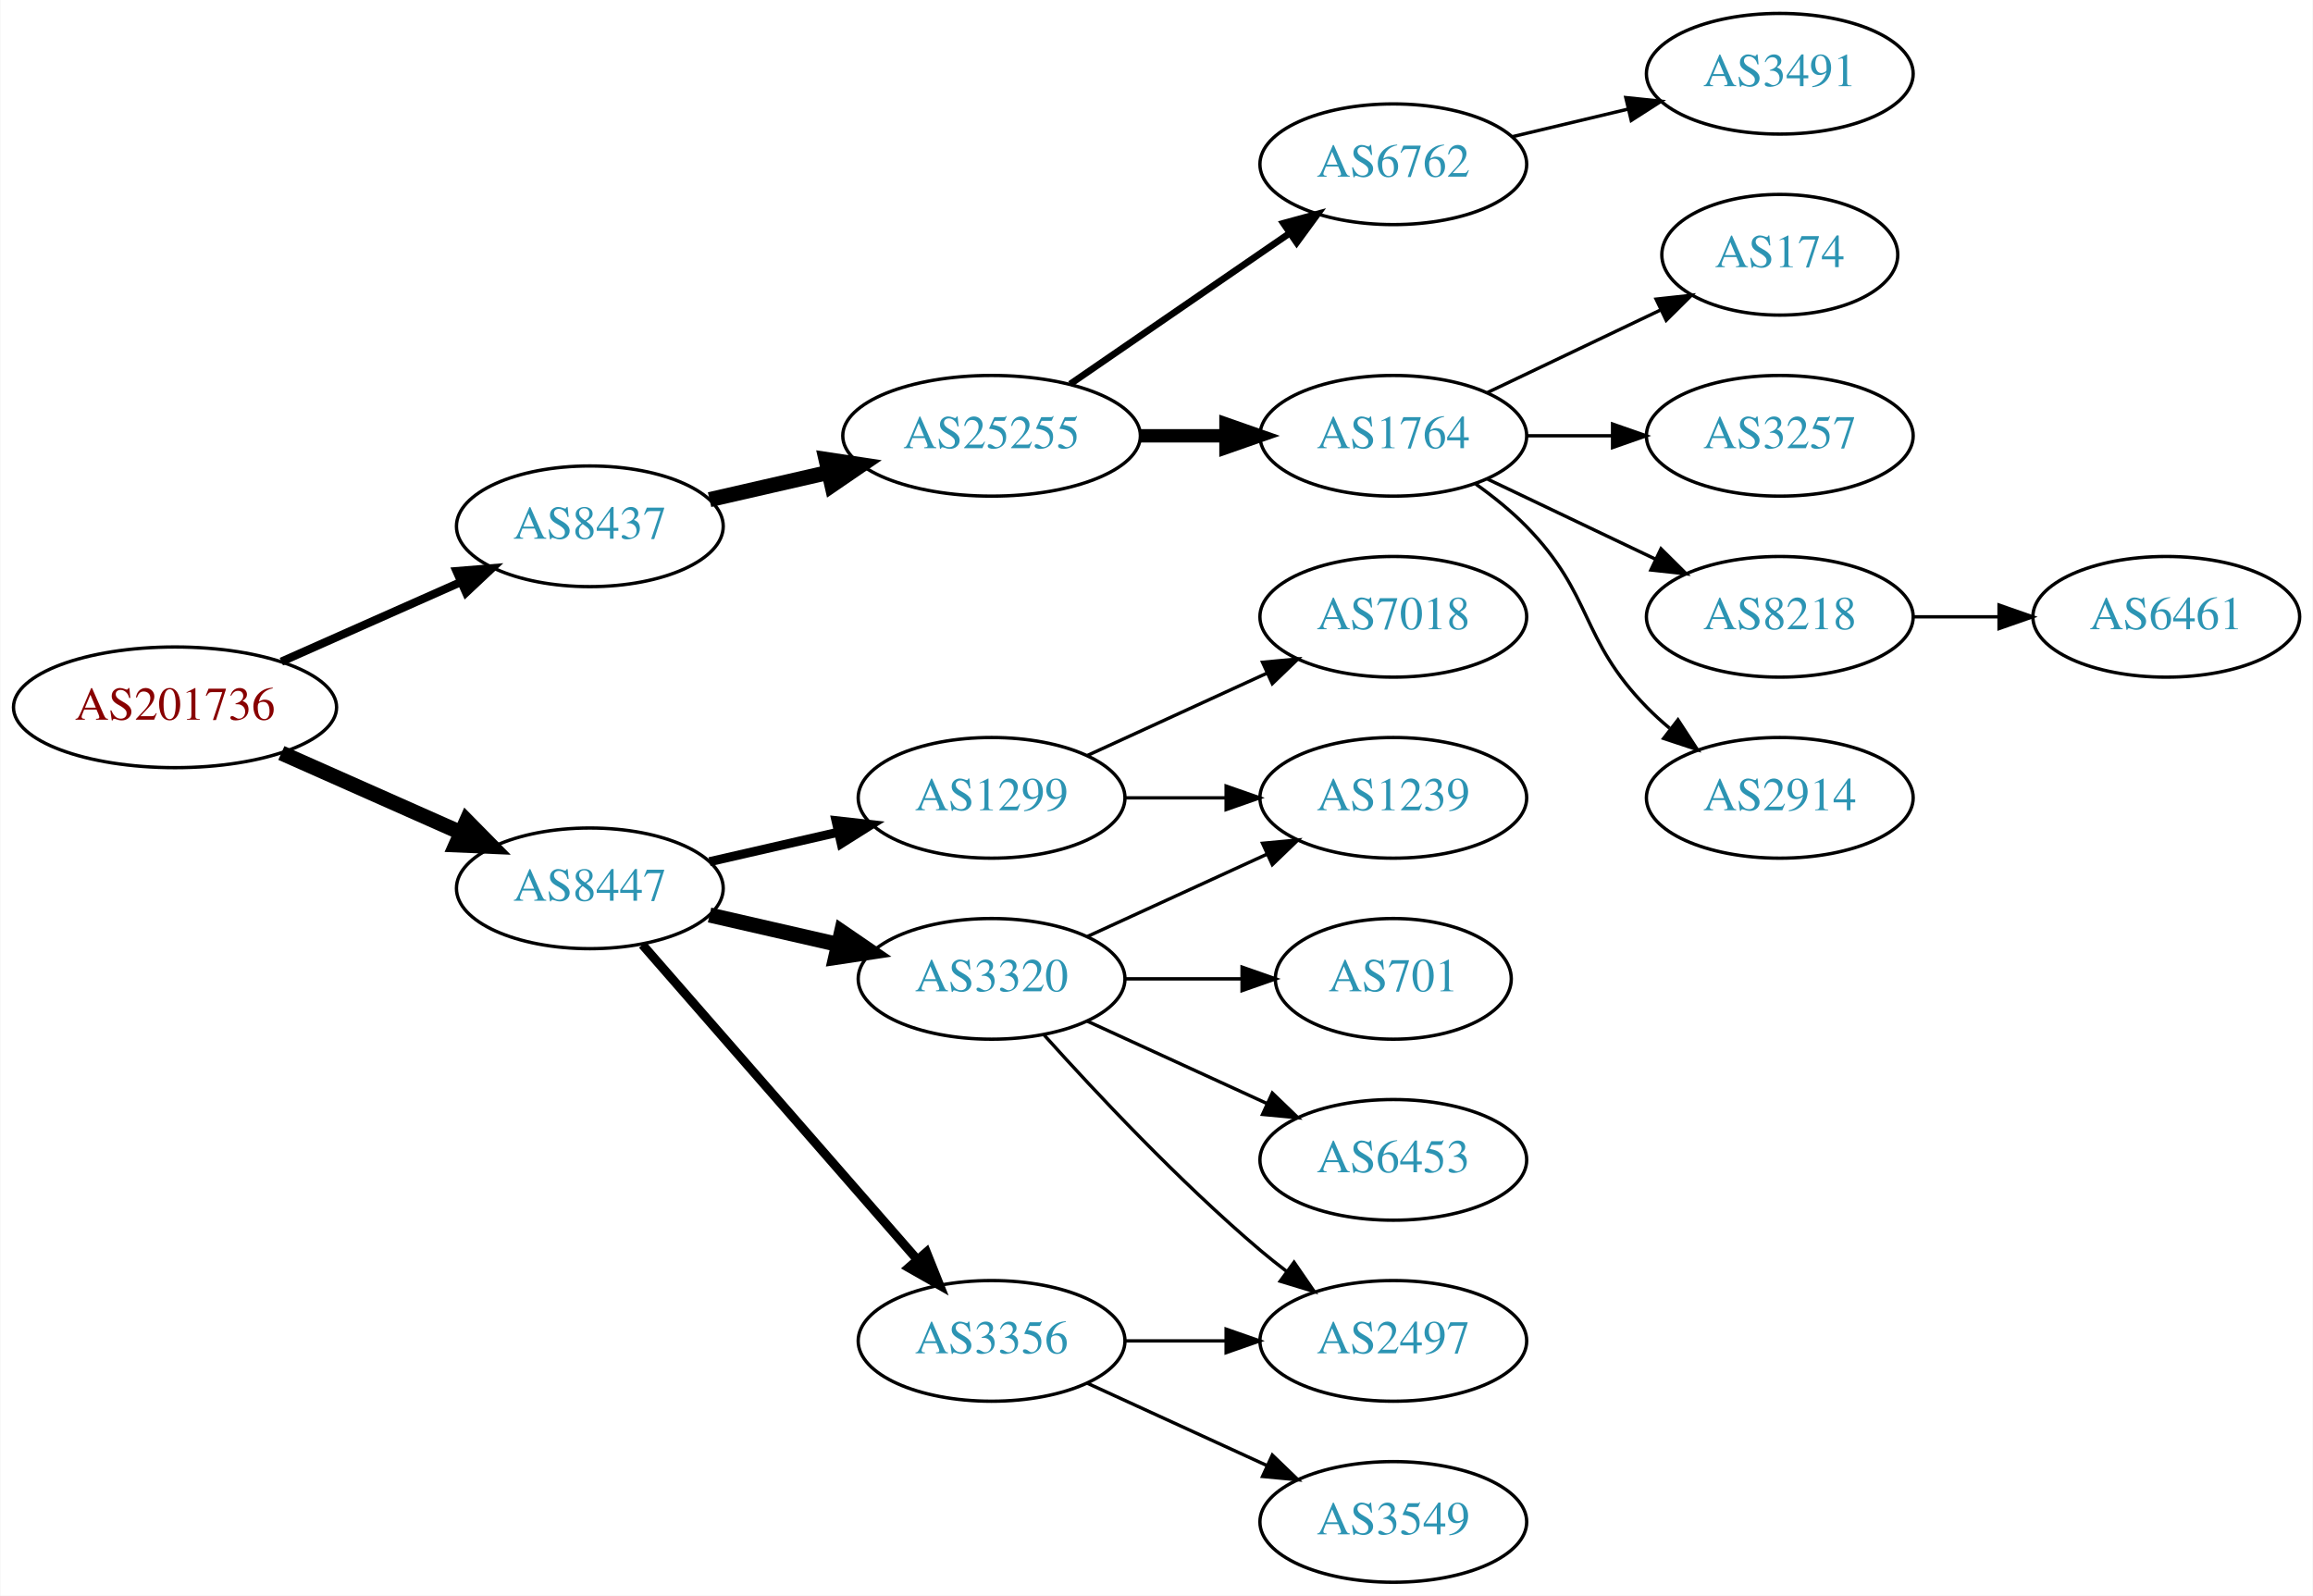
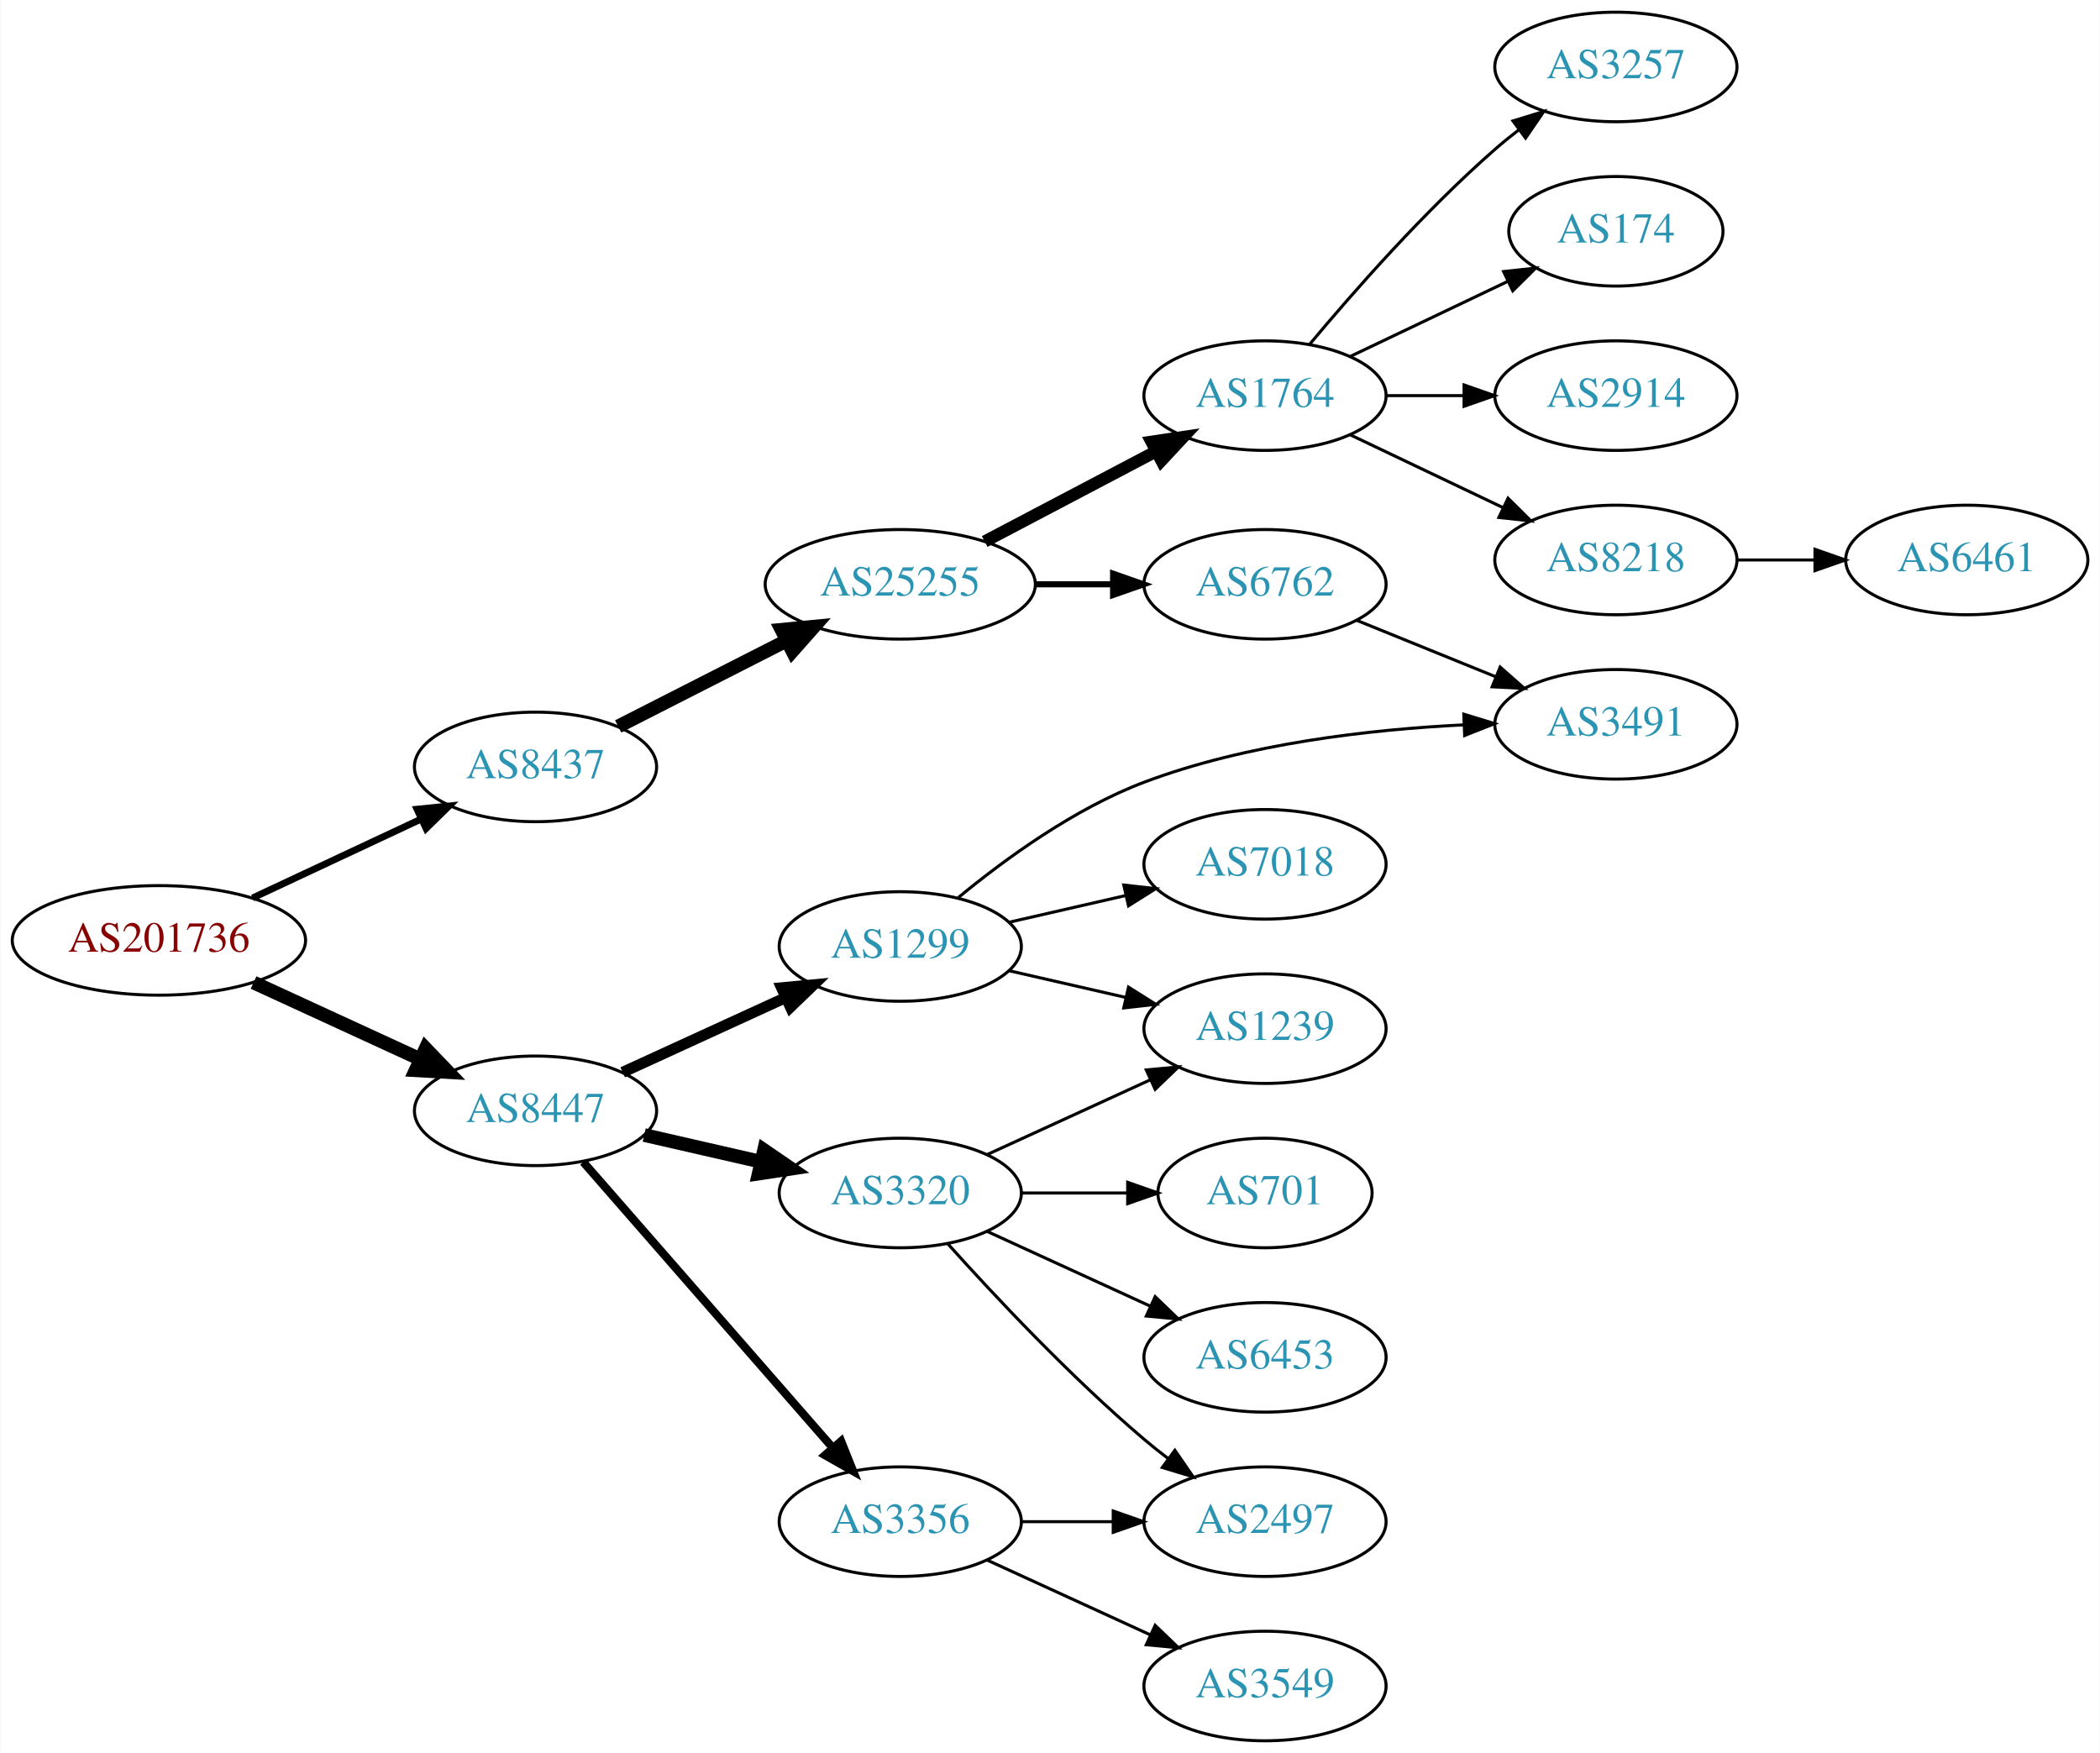
- <svg xmlns="http://www.w3.org/2000/svg" xmlns:xlink="http://www.w3.org/1999/xlink" width="690pt" height="476pt" viewBox="0.00 0.00 689.76 476.00">
-   <g id="graph0" class="graph" transform="scale(1 1) rotate(0) translate(4 472)">
-     <polygon fill="white" stroke="none" points="-4,4 -4,-472 685.755,-472 685.755,4 -4,4" />
+ <svg xmlns="http://www.w3.org/2000/svg" xmlns:xlink="http://www.w3.org/1999/xlink" width="690pt" height="576pt" viewBox="0.00 0.00 689.76 576.00">
+   <g id="graph0" class="graph" transform="scale(1 1) rotate(0) translate(4 572)">
+     <polygon fill="white" stroke="none" points="-4,4 -4,-572 685.755,-572 685.755,4 -4,4" />
    <g id="node1" class="node">
      <g id="a_node1">
        <a xlink:href="/asn/201736" xlink:title="AS201736 ~ Bachmann electronic GmbH [AT]">
-           <ellipse fill="#ffffff" stroke="black" cx="48.096" cy="-261" rx="48.192" ry="18" />
-           <text text-anchor="middle" x="48.096" y="-257.3" font-family="Times,serif" font-size="14.00" fill="#880000">AS201736</text>
+           <ellipse fill="#ffffff" stroke="black" cx="48.096" cy="-263" rx="48.192" ry="18" />
+           <text text-anchor="middle" x="48.096" y="-259.3" font-family="Times,serif" font-size="14.00" fill="#880000">AS201736</text>
        </a>
      </g>
    </g>
    <g id="node2" class="node">
      <g id="a_node2">
        <a xlink:href="/asn/8437" xlink:title="AS8437 ~ Hutchison Drei Austria GmbH [AT]">
-           <ellipse fill="#ffffff" stroke="black" cx="171.838" cy="-315" rx="39.794" ry="18" />
-           <text text-anchor="middle" x="171.838" y="-311.3" font-family="Times,serif" font-size="14.00" fill="#2c94b3">AS8437</text>
+           <ellipse fill="#ffffff" stroke="black" cx="171.838" cy="-320" rx="39.794" ry="18" />
+           <text text-anchor="middle" x="171.838" y="-316.3" font-family="Times,serif" font-size="14.00" fill="#2c94b3">AS8437</text>
        </a>
      </g>
    </g>
    <g id="edge1" class="edge">
-       <path fill="none" stroke="black" stroke-width="2.455" d="M79.816,-274.626C96.101,-281.85 116.238,-290.781 133.427,-298.406" />
-       <polygon fill="black" stroke="black" stroke-width="2.455" points="132.07,-301.633 142.631,-302.488 134.909,-295.234 132.07,-301.633" />
+       <path fill="none" stroke="black" stroke-width="2.25" d="M78.877,-276.944C95.508,-284.73 116.37,-294.498 134.019,-302.761" />
+       <polygon fill="black" stroke="black" stroke-width="2.25" points="132.905,-306.104 143.445,-307.175 135.873,-299.765 132.905,-306.104" />
    </g>
    <g id="node3" class="node">
      <g id="a_node3">
        <a xlink:href="/asn/8447" xlink:title="AS8447 ~ A1 Telekom Austria AG [AT]">
          <ellipse fill="#ffffff" stroke="black" cx="171.838" cy="-207" rx="39.794" ry="18" />
          <text text-anchor="middle" x="171.838" y="-203.3" font-family="Times,serif" font-size="14.00" fill="#2c94b3">AS8447</text>
        </a>
      </g>
    </g>
    <g id="edge2" class="edge">
-       <path fill="none" stroke="black" stroke-width="4.5" d="M79.816,-247.374C96.101,-240.15 116.238,-231.219 133.427,-223.594" />
-       <polygon fill="black" stroke="black" stroke-width="4.5" points="135.086,-227.166 142.631,-219.512 131.893,-219.967 135.086,-227.166" />
+       <path fill="none" stroke="black" stroke-width="4.5" d="M79.189,-249.157C95.706,-241.56 116.324,-232.076 133.82,-224.028" />
+       <polygon fill="black" stroke="black" stroke-width="4.5" points="135.733,-227.482 143.172,-219.726 132.442,-220.328 135.733,-227.482" />
    </g>
    <g id="node4" class="node">
      <g id="a_node4">
        <a xlink:href="/asn/25255" xlink:title="AS25255 ~ ==&gt; TELE2 AUSTRIA &lt;== [AT]">
-           <ellipse fill="#ffffff" stroke="black" cx="291.681" cy="-342" rx="44.393" ry="18" />
-           <text text-anchor="middle" x="291.681" y="-338.3" font-family="Times,serif" font-size="14.00" fill="#2c94b3">AS25255</text>
+           <ellipse fill="#ffffff" stroke="black" cx="291.681" cy="-380" rx="44.393" ry="18" />
+           <text text-anchor="middle" x="291.681" y="-376.3" font-family="Times,serif" font-size="14.00" fill="#2c94b3">AS25255</text>
        </a>
      </g>
    </g>
    <g id="edge3" class="edge">
-       <path fill="none" stroke="black" stroke-width="4.5" d="M207.557,-322.955C218.696,-325.507 231.231,-328.379 243.124,-331.104" />
-       <polygon fill="black" stroke="black" stroke-width="4.5" points="242.291,-334.953 252.918,-333.348 244.05,-327.276 242.291,-334.953" />
+       <path fill="none" stroke="black" stroke-width="4.5" d="M198.991,-333.316C215.274,-341.607 236.453,-352.39 254.354,-361.504" />
+       <polygon fill="black" stroke="black" stroke-width="4.5" points="252.674,-365.067 263.372,-366.096 256.247,-358.05 252.674,-365.067" />
    </g>
    <g id="node13" class="node">
      <g id="a_node13">
        <a xlink:href="/asn/1299" xlink:title="AS1299 ~ Telia Carrier [EU]">
-           <ellipse fill="#ffffff" stroke="black" cx="291.681" cy="-234" rx="39.794" ry="18" />
-           <text text-anchor="middle" x="291.681" y="-230.3" font-family="Times,serif" font-size="14.00" fill="#2c94b3">AS1299</text>
+           <ellipse fill="#ffffff" stroke="black" cx="291.681" cy="-261" rx="39.794" ry="18" />
+           <text text-anchor="middle" x="291.681" y="-257.3" font-family="Times,serif" font-size="14.00" fill="#2c94b3">AS1299</text>
        </a>
      </g>
    </g>
    <g id="edge12" class="edge">
-       <path fill="none" stroke="black" stroke-width="2.7" d="M207.557,-214.955C219.557,-217.704 233.178,-220.825 245.871,-223.733" />
-       <polygon fill="black" stroke="black" stroke-width="2.7" points="245.273,-227.187 255.802,-226.009 246.836,-220.364 245.273,-227.187" />
+       <path fill="none" stroke="black" stroke-width="3.6" d="M200.467,-219.661C216.424,-226.973 236.694,-236.261 253.977,-244.181" />
+       <polygon fill="black" stroke="black" stroke-width="3.6" points="252.676,-247.435 263.225,-248.419 255.592,-241.071 252.676,-247.435" />
    </g>
    <g id="node14" class="node">
      <g id="a_node14">
+         <a xlink:href="/asn/3356" xlink:title="AS3356 ~ Level 3 Parent, LLC [US]">
+           <ellipse fill="#ffffff" stroke="black" cx="291.681" cy="-72" rx="39.794" ry="18" />
+           <text text-anchor="middle" x="291.681" y="-68.3" font-family="Times,serif" font-size="14.00" fill="#2c94b3">AS3356</text>
+         </a>
+       </g>
+     </g>
+     <g id="edge13" class="edge">
+       <path fill="none" stroke="black" stroke-width="2.7" d="M187.525,-190.175C208.101,-166.603 245.639,-123.6 269.312,-96.48" />
+       <polygon fill="black" stroke="black" stroke-width="2.7" points="272.24,-98.448 276.179,-88.613 266.966,-93.845 272.24,-98.448" />
+     </g>
+     <g id="node15" class="node">
+       <g id="a_node15">
        <a xlink:href="/asn/3320" xlink:title="AS3320 ~ DTAG [DE]">
          <ellipse fill="#ffffff" stroke="black" cx="291.681" cy="-180" rx="39.794" ry="18" />
          <text text-anchor="middle" x="291.681" y="-176.3" font-family="Times,serif" font-size="14.00" fill="#2c94b3">AS3320</text>
        </a>
      </g>
    </g>
-     <g id="edge13" class="edge">
+     <g id="edge14" class="edge">
      <path fill="none" stroke="black" stroke-width="4.5" d="M207.557,-199.045C219.557,-196.296 233.178,-193.175 245.871,-190.267" />
      <polygon fill="black" stroke="black" stroke-width="4.5" points="246.934,-194.063 255.802,-187.991 245.175,-186.387 246.934,-194.063" />
    </g>
-     <g id="node15" class="node">
-       <g id="a_node15">
-         <a xlink:href="/asn/3356" xlink:title="AS3356 ~ Level 3 Parent, LLC [US]">
-           <ellipse fill="#ffffff" stroke="black" cx="291.681" cy="-72" rx="39.794" ry="18" />
-           <text text-anchor="middle" x="291.681" y="-68.3" font-family="Times,serif" font-size="14.00" fill="#2c94b3">AS3356</text>
-         </a>
-       </g>
-     </g>
-     <g id="edge14" class="edge">
-       <path fill="none" stroke="black" stroke-width="2.7" d="M187.525,-190.175C208.101,-166.603 245.639,-123.6 269.312,-96.48" />
-       <polygon fill="black" stroke="black" stroke-width="2.7" points="272.24,-98.448 276.179,-88.613 266.966,-93.845 272.24,-98.448" />
-     </g>
    <g id="node5" class="node">
      <g id="a_node5">
-         <a xlink:href="/asn/6762" xlink:title="AS6762 ~ TELECOM ITALIA SPARKLE S.p.A. [IT]">
-           <ellipse fill="#ffffff" stroke="black" cx="411.523" cy="-423" rx="39.794" ry="18" />
-           <text text-anchor="middle" x="411.523" y="-419.3" font-family="Times,serif" font-size="14.00" fill="#2c94b3">AS6762</text>
+         <a xlink:href="/asn/1764" xlink:title="AS1764 ~ NEXTLAYER-AS [AT]">
+           <ellipse fill="#ffffff" stroke="black" cx="411.523" cy="-442" rx="39.794" ry="18" />
+           <text text-anchor="middle" x="411.523" y="-438.3" font-family="Times,serif" font-size="14.00" fill="#2c94b3">AS1764</text>
        </a>
      </g>
    </g>
    <g id="edge4" class="edge">
-       <path fill="none" stroke="black" stroke-width="2" d="M315.123,-357.426C333.704,-370.198 360.265,-388.455 380.645,-402.463" />
-       <polygon fill="black" stroke="black" stroke-width="2" points="378.736,-405.398 388.959,-408.178 382.701,-399.629 378.736,-405.398" />
+       <path fill="none" stroke="black" stroke-width="4" d="M319.421,-394.069C336.075,-402.831 357.677,-414.197 375.666,-423.661" />
+       <polygon fill="black" stroke="black" stroke-width="4" points="374.219,-426.854 384.698,-428.413 377.478,-420.659 374.219,-426.854" />
    </g>
    <g id="node6" class="node">
      <g id="a_node6">
-         <a xlink:href="/asn/1764" xlink:title="AS1764 ~ NEXTLAYER-AS [AT]">
-           <ellipse fill="#ffffff" stroke="black" cx="411.523" cy="-342" rx="39.794" ry="18" />
-           <text text-anchor="middle" x="411.523" y="-338.3" font-family="Times,serif" font-size="14.00" fill="#2c94b3">AS1764</text>
+         <a xlink:href="/asn/6762" xlink:title="AS6762 ~ TELECOM ITALIA SPARKLE S.p.A. [IT]">
+           <ellipse fill="#ffffff" stroke="black" cx="411.523" cy="-380" rx="39.794" ry="18" />
+           <text text-anchor="middle" x="411.523" y="-376.3" font-family="Times,serif" font-size="14.00" fill="#2c94b3">AS6762</text>
        </a>
      </g>
    </g>
    <g id="edge5" class="edge">
-       <path fill="none" stroke="black" stroke-width="4" d="M335.892,-342C344.204,-342 352.967,-342 361.449,-342" />
-       <polygon fill="black" stroke="black" stroke-width="4" points="361.608,-345.5 371.608,-342 361.608,-338.5 361.608,-345.5" />
+       <path fill="none" stroke="black" stroke-width="2" d="M335.892,-380C344.204,-380 352.967,-380 361.449,-380" />
+       <polygon fill="black" stroke="black" stroke-width="2" points="361.608,-383.5 371.608,-380 361.608,-376.5 361.608,-383.5" />
    </g>
    <g id="node7" class="node">
      <g id="a_node7">
-         <a xlink:href="/asn/3491" xlink:title="AS3491 ~ PCCW Global, Inc. [US]">
-           <ellipse fill="#ffffff" stroke="black" cx="526.816" cy="-450" rx="39.794" ry="18" />
-           <text text-anchor="middle" x="526.816" y="-446.3" font-family="Times,serif" font-size="14.00" fill="#2c94b3">AS3491</text>
+         <a xlink:href="/asn/174" xlink:title="AS174 ~ Cogent Communications [US]">
+           <ellipse fill="#ffffff" stroke="black" cx="526.816" cy="-496" rx="35.194" ry="18" />
+           <text text-anchor="middle" x="526.816" y="-492.3" font-family="Times,serif" font-size="14.00" fill="#2c94b3">AS174</text>
        </a>
      </g>
    </g>
    <g id="edge6" class="edge">
-       <path fill="none" stroke="black" d="M447.13,-431.248C458.002,-433.838 470.156,-436.735 481.598,-439.462" />
-       <polygon fill="black" stroke="black" points="480.882,-442.889 491.421,-441.803 482.505,-436.08 480.882,-442.889" />
+       <path fill="none" stroke="black" d="M439.66,-454.934C455.091,-462.29 474.577,-471.577 491.112,-479.459" />
+       <polygon fill="black" stroke="black" points="489.921,-482.768 500.454,-483.911 492.933,-476.449 489.921,-482.768" />
    </g>
    <g id="node8" class="node">
      <g id="a_node8">
-         <a xlink:href="/asn/174" xlink:title="AS174 ~ Cogent Communications [US]">
-           <ellipse fill="#ffffff" stroke="black" cx="526.816" cy="-396" rx="35.194" ry="18" />
-           <text text-anchor="middle" x="526.816" y="-392.3" font-family="Times,serif" font-size="14.00" fill="#2c94b3">AS174</text>
+         <a xlink:href="/asn/2914" xlink:title="AS2914 ~ NTT America, Inc. [US]">
+           <ellipse fill="#ffffff" stroke="black" cx="526.816" cy="-442" rx="39.794" ry="18" />
+           <text text-anchor="middle" x="526.816" y="-438.3" font-family="Times,serif" font-size="14.00" fill="#2c94b3">AS2914</text>
        </a>
      </g>
    </g>
    <g id="edge7" class="edge">
-       <path fill="none" stroke="black" d="M439.66,-354.934C455.091,-362.29 474.577,-371.577 491.112,-379.459" />
-       <polygon fill="black" stroke="black" points="489.921,-382.768 500.454,-383.911 492.933,-376.449 489.921,-382.768" />
+       <path fill="none" stroke="black" d="M451.195,-442C459.398,-442 468.162,-442 476.694,-442" />
+       <polygon fill="black" stroke="black" points="476.934,-445.5 486.934,-442 476.933,-438.5 476.934,-445.5" />
    </g>
    <g id="node9" class="node">
      <g id="a_node9">
-         <a xlink:href="/asn/3257" xlink:title="AS3257 ~ GTT [DE]">
-           <ellipse fill="#ffffff" stroke="black" cx="526.816" cy="-342" rx="39.794" ry="18" />
-           <text text-anchor="middle" x="526.816" y="-338.3" font-family="Times,serif" font-size="14.00" fill="#2c94b3">AS3257</text>
+         <a xlink:href="/asn/8218" xlink:title="AS8218 ~ legacy Neotelecoms [FR]">
+           <ellipse fill="#ffffff" stroke="black" cx="526.816" cy="-388" rx="39.794" ry="18" />
+           <text text-anchor="middle" x="526.816" y="-384.3" font-family="Times,serif" font-size="14.00" fill="#2c94b3">AS8218</text>
        </a>
      </g>
    </g>
    <g id="edge8" class="edge">
-       <path fill="none" stroke="black" d="M451.195,-342C459.398,-342 468.162,-342 476.694,-342" />
-       <polygon fill="black" stroke="black" points="476.934,-345.5 486.934,-342 476.933,-338.5 476.934,-345.5" />
+       <path fill="none" stroke="black" d="M439.66,-429.066C454.654,-421.919 473.475,-412.948 489.698,-405.215" />
+       <polygon fill="black" stroke="black" points="491.38,-408.291 498.901,-400.829 488.368,-401.972 491.38,-408.291" />
    </g>
    <g id="node10" class="node">
      <g id="a_node10">
-         <a xlink:href="/asn/8218" xlink:title="AS8218 ~ legacy Neotelecoms [FR]">
-           <ellipse fill="#ffffff" stroke="black" cx="526.816" cy="-288" rx="39.794" ry="18" />
-           <text text-anchor="middle" x="526.816" y="-284.3" font-family="Times,serif" font-size="14.00" fill="#2c94b3">AS8218</text>
+         <a xlink:href="/asn/3257" xlink:title="AS3257 ~ GTT [DE]">
+           <ellipse fill="#ffffff" stroke="black" cx="526.816" cy="-550" rx="39.794" ry="18" />
+           <text text-anchor="middle" x="526.816" y="-546.3" font-family="Times,serif" font-size="14.00" fill="#2c94b3">AS3257</text>
        </a>
      </g>
    </g>
    <g id="edge9" class="edge">
-       <path fill="none" stroke="black" d="M439.66,-329.066C454.654,-321.919 473.475,-312.948 489.698,-305.215" />
-       <polygon fill="black" stroke="black" points="491.38,-308.291 498.901,-300.829 488.368,-301.972 491.38,-308.291" />
+       <path fill="none" stroke="black" d="M426.153,-458.817C440.436,-475.929 463.982,-502.745 487.17,-523 489.635,-525.154 492.274,-527.294 494.971,-529.372" />
+       <polygon fill="black" stroke="black" points="492.996,-532.264 503.125,-535.37 497.144,-526.625 492.996,-532.264" />
    </g>
    <g id="node11" class="node">
      <g id="a_node11">
-         <a xlink:href="/asn/2914" xlink:title="AS2914 ~ NTT America, Inc. [US]">
-           <ellipse fill="#ffffff" stroke="black" cx="526.816" cy="-234" rx="39.794" ry="18" />
-           <text text-anchor="middle" x="526.816" y="-230.3" font-family="Times,serif" font-size="14.00" fill="#2c94b3">AS2914</text>
+         <a xlink:href="/asn/3491" xlink:title="AS3491 ~ PCCW Global, Inc. [US]">
+           <ellipse fill="#ffffff" stroke="black" cx="526.816" cy="-334" rx="39.794" ry="18" />
+           <text text-anchor="middle" x="526.816" y="-330.3" font-family="Times,serif" font-size="14.00" fill="#2c94b3">AS3491</text>
        </a>
      </g>
    </g>
    <g id="edge10" class="edge">
-       <path fill="none" stroke="black" d="M436.117,-327.611C441.373,-323.852 446.705,-319.563 451.17,-315 471.342,-294.383 466.997,-281.617 487.17,-261 489.262,-258.861 491.546,-256.782 493.922,-254.79" />
-       <polygon fill="black" stroke="black" points="496.441,-257.268 502.222,-248.389 492.166,-251.725 496.441,-257.268" />
+       <path fill="none" stroke="black" d="M441.699,-368.154C455.574,-362.52 472.352,-355.708 487.261,-349.654" />
+       <polygon fill="black" stroke="black" points="488.79,-352.811 496.739,-345.806 486.157,-346.325 488.79,-352.811" />
    </g>
    <g id="node12" class="node">
      <g id="a_node12">
        <a xlink:href="/asn/6461" xlink:title="AS6461 ~ Zayo Bandwidth [US]">
-           <ellipse fill="#ffffff" stroke="black" cx="642.109" cy="-288" rx="39.794" ry="18" />
-           <text text-anchor="middle" x="642.109" y="-284.3" font-family="Times,serif" font-size="14.00" fill="#2c94b3">AS6461</text>
+           <ellipse fill="#ffffff" stroke="black" cx="642.109" cy="-388" rx="39.794" ry="18" />
+           <text text-anchor="middle" x="642.109" y="-384.3" font-family="Times,serif" font-size="14.00" fill="#2c94b3">AS6461</text>
        </a>
      </g>
    </g>
    <g id="edge11" class="edge">
-       <path fill="none" stroke="black" d="M566.488,-288C574.691,-288 583.455,-288 591.987,-288" />
-       <polygon fill="black" stroke="black" points="592.227,-291.5 602.226,-288 592.226,-284.5 592.227,-291.5" />
-     </g>
-     <g id="node16" class="node">
-       <g id="a_node16">
+       <path fill="none" stroke="black" d="M566.488,-388C574.691,-388 583.455,-388 591.987,-388" />
+       <polygon fill="black" stroke="black" points="592.227,-391.5 602.226,-388 592.226,-384.5 592.227,-391.5" />
+     </g>
+     <g id="edge17" class="edge">
+       <path fill="none" stroke="black" d="M310.769,-277.083C325.963,-289.619 348.832,-306.309 371.877,-315 405.493,-327.677 445.882,-332.301 476.853,-333.823" />
+       <polygon fill="black" stroke="black" points="476.841,-337.325 486.972,-334.227 477.12,-330.331 476.841,-337.325" />
+     </g>
+     <g id="node18" class="node">
+       <g id="a_node18">
+         <a xlink:href="/asn/1239" xlink:title="AS1239 ~ Sprint [US]">
+           <ellipse fill="#ffffff" stroke="black" cx="411.523" cy="-234" rx="39.794" ry="18" />
+           <text text-anchor="middle" x="411.523" y="-230.3" font-family="Times,serif" font-size="14.00" fill="#2c94b3">AS1239</text>
+         </a>
+       </g>
+     </g>
+     <g id="edge18" class="edge">
+       <path fill="none" stroke="black" d="M327.4,-253.045C339.4,-250.296 353.021,-247.175 365.713,-244.267" />
+       <polygon fill="black" stroke="black" points="366.679,-247.636 375.645,-241.991 365.116,-240.813 366.679,-247.636" />
+     </g>
+     <g id="node19" class="node">
+       <g id="a_node19">
        <a xlink:href="/asn/7018" xlink:title="AS7018 ~ AT&amp;T Services, Inc. [US]">
          <ellipse fill="#ffffff" stroke="black" cx="411.523" cy="-288" rx="39.794" ry="18" />
          <text text-anchor="middle" x="411.523" y="-284.3" font-family="Times,serif" font-size="14.00" fill="#2c94b3">AS7018</text>
        </a>
      </g>
    </g>
+     <g id="edge19" class="edge">
+       <path fill="none" stroke="black" d="M327.4,-268.955C339.4,-271.704 353.021,-274.825 365.713,-277.733" />
+       <polygon fill="black" stroke="black" points="365.116,-281.187 375.645,-280.009 366.679,-274.364 365.116,-281.187" />
+     </g>
+     <g id="node16" class="node">
+       <g id="a_node16">
+         <a xlink:href="/asn/3549" xlink:title="AS3549 ~ Level 3 Parent, LLC [US]">
+           <ellipse fill="#ffffff" stroke="black" cx="411.523" cy="-18" rx="39.794" ry="18" />
+           <text text-anchor="middle" x="411.523" y="-14.3" font-family="Times,serif" font-size="14.00" fill="#2c94b3">AS3549</text>
+         </a>
+       </g>
+     </g>
    <g id="edge15" class="edge">
-       <path fill="none" stroke="black" d="M320.309,-246.661C336.266,-253.973 356.537,-263.261 373.82,-271.181" />
-       <polygon fill="black" stroke="black" points="372.518,-274.435 383.067,-275.419 375.434,-268.071 372.518,-274.435" />
+       <path fill="none" stroke="black" d="M320.309,-59.339C336.266,-52.027 356.537,-42.739 373.82,-34.819" />
+       <polygon fill="black" stroke="black" points="375.434,-37.929 383.067,-30.581 372.518,-31.565 375.434,-37.929" />
    </g>
    <g id="node17" class="node">
      <g id="a_node17">
-         <a xlink:href="/asn/1239" xlink:title="AS1239 ~ Sprint [US]">
-           <ellipse fill="#ffffff" stroke="black" cx="411.523" cy="-234" rx="39.794" ry="18" />
-           <text text-anchor="middle" x="411.523" y="-230.3" font-family="Times,serif" font-size="14.00" fill="#2c94b3">AS1239</text>
-         </a>
-       </g>
-     </g>
-     <g id="edge16" class="edge">
-       <path fill="none" stroke="black" d="M331.593,-234C341.146,-234 351.496,-234 361.459,-234" />
-       <polygon fill="black" stroke="black" points="361.651,-237.5 371.651,-234 361.651,-230.5 361.651,-237.5" />
-     </g>
-     <g id="edge17" class="edge">
-       <path fill="none" stroke="black" d="M320.309,-192.661C336.266,-199.973 356.537,-209.261 373.82,-217.181" />
-       <polygon fill="black" stroke="black" points="372.518,-220.435 383.067,-221.419 375.434,-214.071 372.518,-220.435" />
-     </g>
-     <g id="node18" class="node">
-       <g id="a_node18">
-         <a xlink:href="/asn/701" xlink:title="AS701 ~ UUNET [US]">
-           <ellipse fill="#ffffff" stroke="black" cx="411.523" cy="-180" rx="35.194" ry="18" />
-           <text text-anchor="middle" x="411.523" y="-176.3" font-family="Times,serif" font-size="14.00" fill="#2c94b3">AS701</text>
-         </a>
-       </g>
-     </g>
-     <g id="edge18" class="edge">
-       <path fill="none" stroke="black" d="M331.593,-180C342.68,-180 354.839,-180 366.222,-180" />
-       <polygon fill="black" stroke="black" points="366.404,-183.5 376.404,-180 366.403,-176.5 366.404,-183.5" />
-     </g>
-     <g id="node19" class="node">
-       <g id="a_node19">
        <a xlink:href="/asn/2497" xlink:title="AS2497 ~ Internet Initiative Japan Inc. [JP]">
          <ellipse fill="#ffffff" stroke="black" cx="411.523" cy="-72" rx="39.794" ry="18" />
          <text text-anchor="middle" x="411.523" y="-68.3" font-family="Times,serif" font-size="14.00" fill="#2c94b3">AS2497</text>
        </a>
      </g>
    </g>
-     <g id="edge19" class="edge">
+     <g id="edge16" class="edge">
+       <path fill="none" stroke="black" d="M331.593,-72C341.146,-72 351.496,-72 361.459,-72" />
+       <polygon fill="black" stroke="black" points="361.651,-75.5 371.651,-72 361.651,-68.5 361.651,-75.5" />
+     </g>
+     <g id="edge21" class="edge">
      <path fill="none" stroke="black" d="M307.327,-163.275C322.627,-146.235 347.725,-119.477 371.877,-99 374.374,-96.883 377.034,-94.768 379.746,-92.707" />
      <polygon fill="black" stroke="black" points="381.912,-95.459 387.922,-86.734 377.782,-89.806 381.912,-95.459" />
+     </g>
+     <g id="edge20" class="edge">
+       <path fill="none" stroke="black" d="M320.309,-192.661C336.266,-199.973 356.537,-209.261 373.82,-217.181" />
+       <polygon fill="black" stroke="black" points="372.518,-220.435 383.067,-221.419 375.434,-214.071 372.518,-220.435" />
    </g>
    <g id="node20" class="node">
      <g id="a_node20">
        <a xlink:href="/asn/6453" xlink:title="AS6453 ~ TATA COMMUNICATIONS (AMERICA) INC [US]">
          <ellipse fill="#ffffff" stroke="black" cx="411.523" cy="-126" rx="39.794" ry="18" />
          <text text-anchor="middle" x="411.523" y="-122.3" font-family="Times,serif" font-size="14.00" fill="#2c94b3">AS6453</text>
        </a>
      </g>
    </g>
-     <g id="edge20" class="edge">
+     <g id="edge22" class="edge">
      <path fill="none" stroke="black" d="M320.309,-167.339C336.266,-160.027 356.537,-150.739 373.82,-142.819" />
      <polygon fill="black" stroke="black" points="375.434,-145.929 383.067,-138.581 372.518,-139.565 375.434,-145.929" />
    </g>
-     <g id="edge21" class="edge">
-       <path fill="none" stroke="black" d="M331.593,-72C341.146,-72 351.496,-72 361.459,-72" />
-       <polygon fill="black" stroke="black" points="361.651,-75.5 371.651,-72 361.651,-68.5 361.651,-75.5" />
-     </g>
    <g id="node21" class="node">
      <g id="a_node21">
-         <a xlink:href="/asn/3549" xlink:title="AS3549 ~ Level 3 Parent, LLC [US]">
-           <ellipse fill="#ffffff" stroke="black" cx="411.523" cy="-18" rx="39.794" ry="18" />
-           <text text-anchor="middle" x="411.523" y="-14.3" font-family="Times,serif" font-size="14.00" fill="#2c94b3">AS3549</text>
-         </a>
-       </g>
-     </g>
-     <g id="edge22" class="edge">
-       <path fill="none" stroke="black" d="M320.309,-59.339C336.266,-52.027 356.537,-42.739 373.82,-34.819" />
-       <polygon fill="black" stroke="black" points="375.434,-37.929 383.067,-30.581 372.518,-31.565 375.434,-37.929" />
+         <a xlink:href="/asn/701" xlink:title="AS701 ~ UUNET [US]">
+           <ellipse fill="#ffffff" stroke="black" cx="411.523" cy="-180" rx="35.194" ry="18" />
+           <text text-anchor="middle" x="411.523" y="-176.3" font-family="Times,serif" font-size="14.00" fill="#2c94b3">AS701</text>
+         </a>
+       </g>
+     </g>
+     <g id="edge23" class="edge">
+       <path fill="none" stroke="black" d="M331.593,-180C342.68,-180 354.839,-180 366.222,-180" />
+       <polygon fill="black" stroke="black" points="366.404,-183.5 376.404,-180 366.403,-176.5 366.404,-183.5" />
    </g>
  </g>
</svg>
